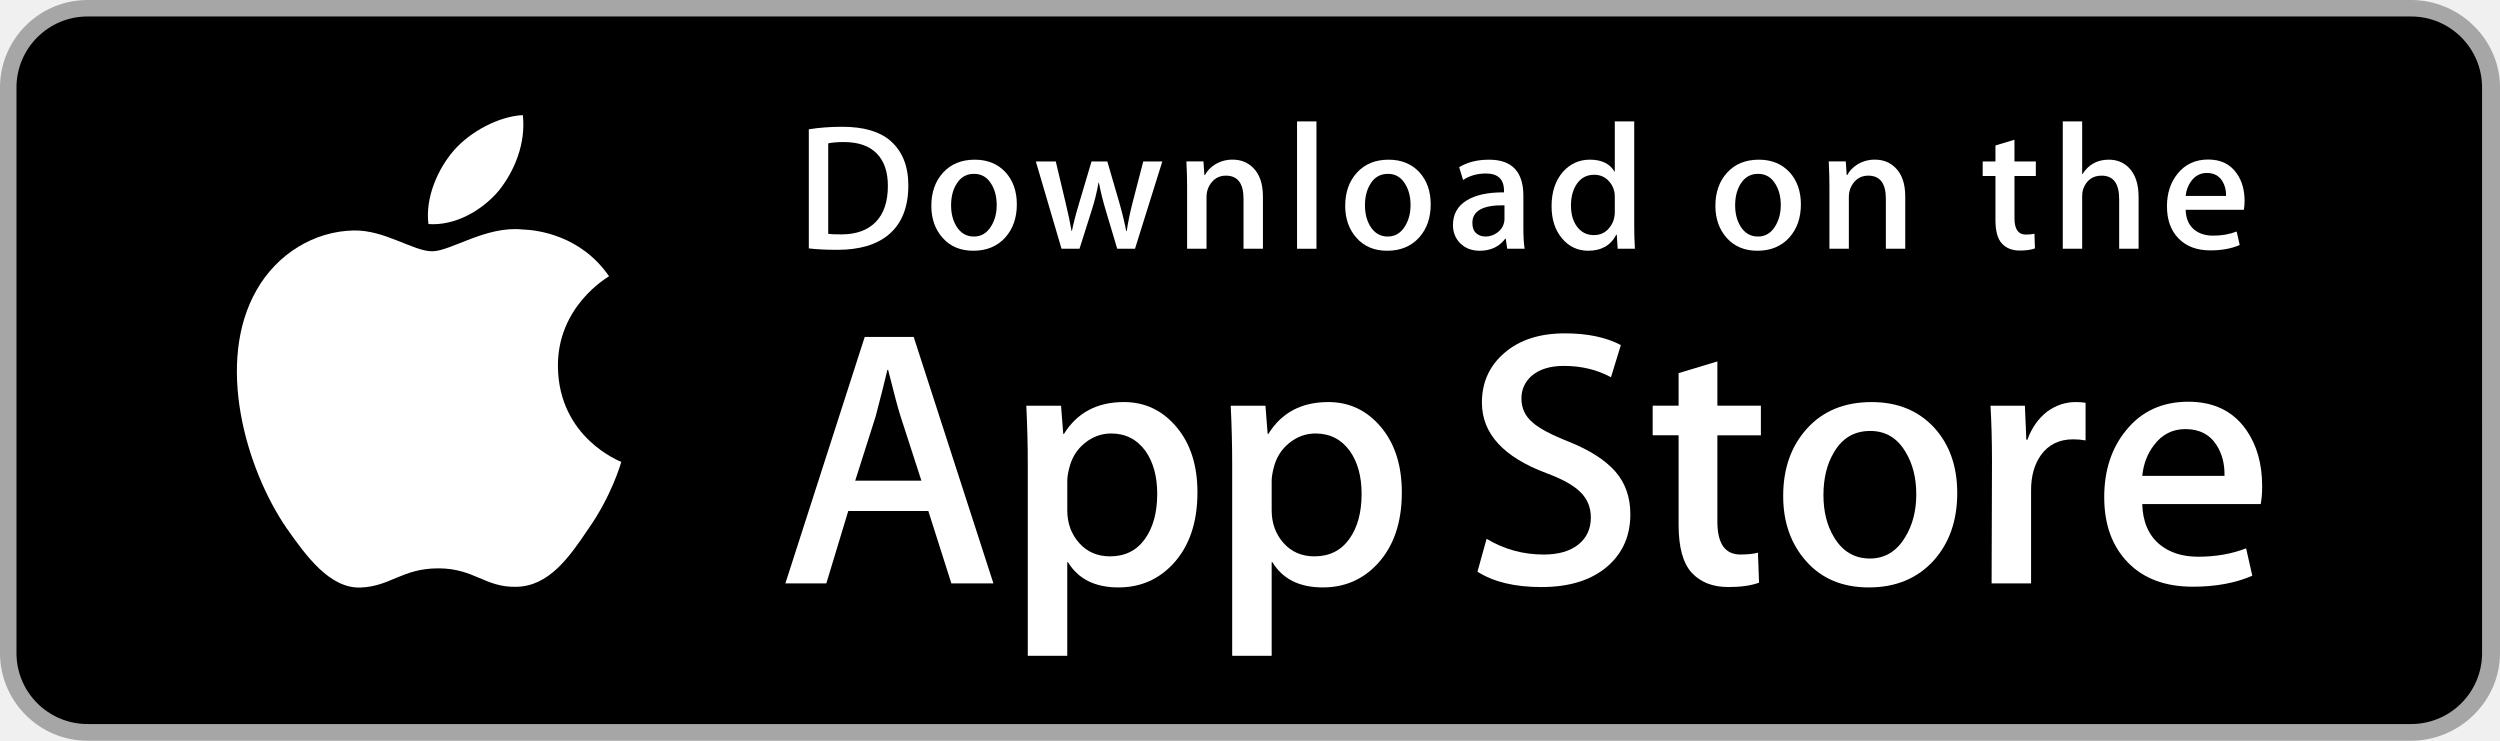
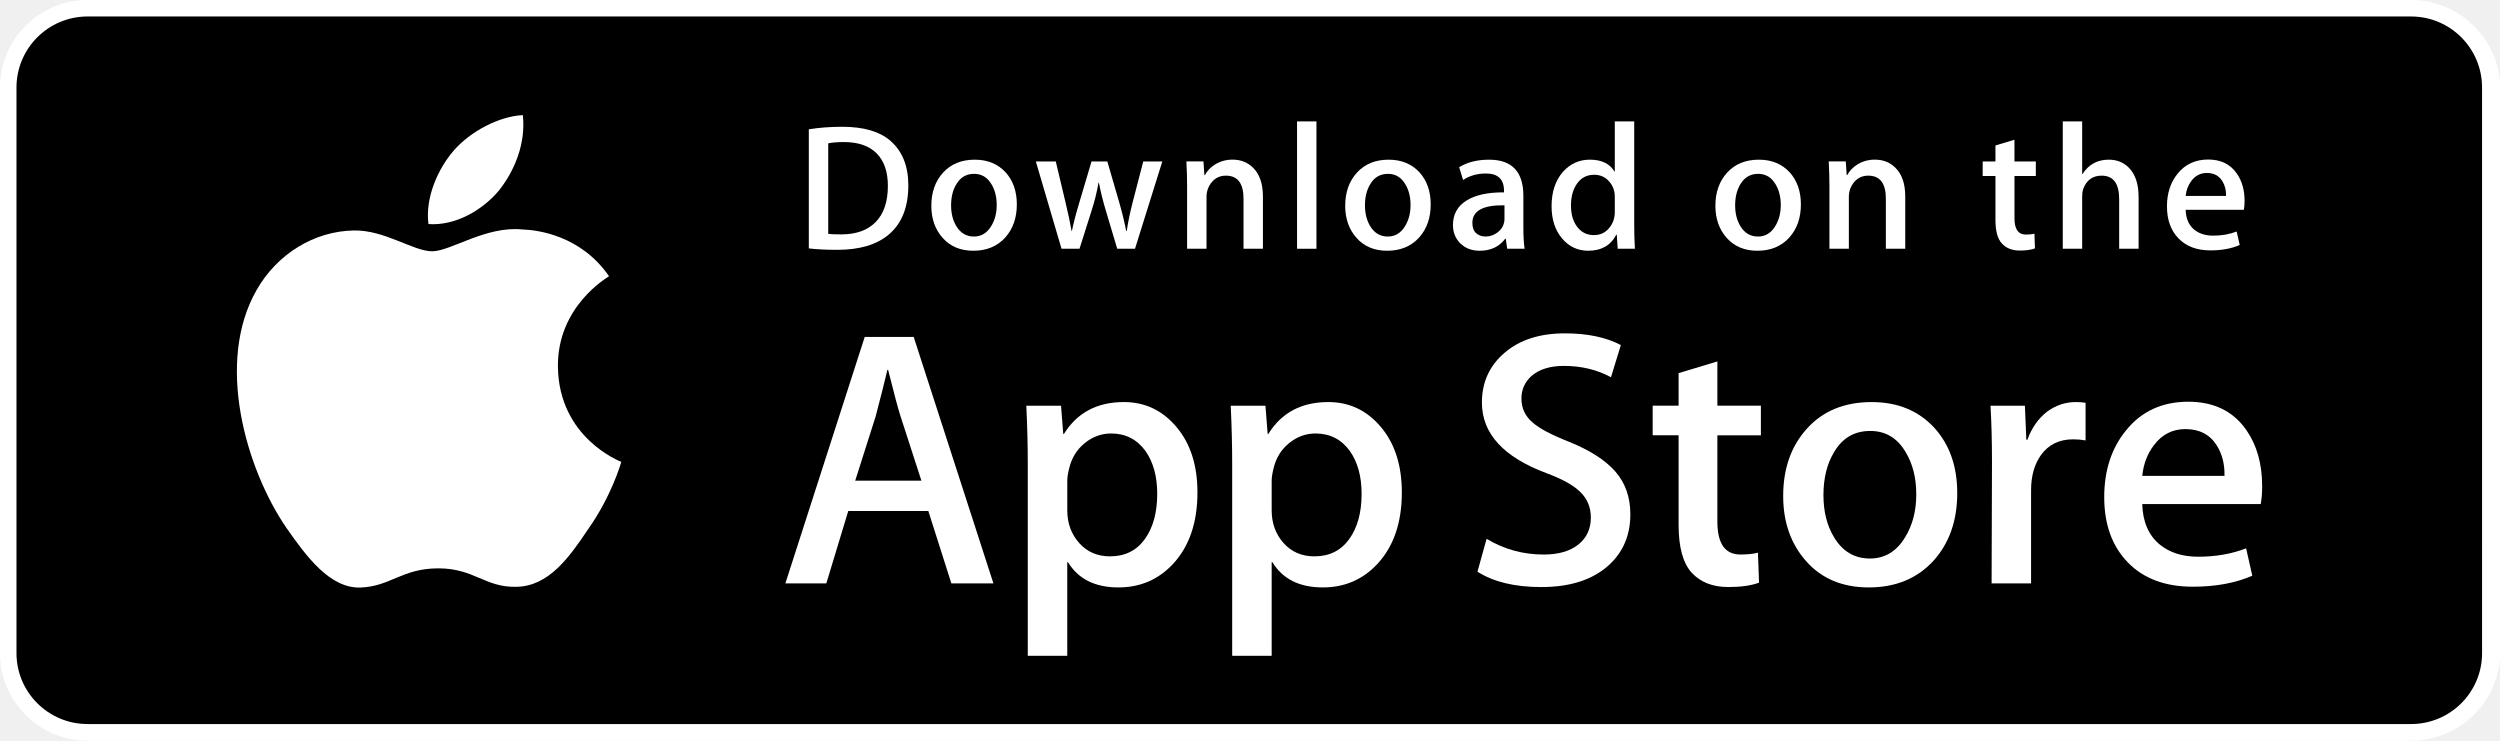
- <svg xmlns="http://www.w3.org/2000/svg" version="1.1" id="US_UK_Download_on_the" x="0px" y="0px" width="135px" height="40px" viewBox="0 0 135 40" enable-background="new 0 0 135 40" xml:space="preserve">
-   <g>
-     <path fill="#A6A6A6" d="M130.197,40H4.729C2.122,40,0,37.872,0,35.267V4.726C0,2.12,2.122,0,4.729,0h125.468   C132.803,0,135,2.12,135,4.726v30.541C135,37.872,132.803,40,130.197,40L130.197,40z" />
-     <path d="M134.032,35.268c0,2.116-1.714,3.83-3.834,3.83H4.729c-2.119,0-3.839-1.714-3.839-3.83V4.725   c0-2.115,1.72-3.835,3.839-3.835h125.468c2.121,0,3.834,1.72,3.834,3.835L134.032,35.268L134.032,35.268z" />
-     <g>
-       <g>
-         <path fill="#FFFFFF" d="M30.128,19.784c-0.029-3.223,2.639-4.791,2.761-4.864c-1.511-2.203-3.853-2.504-4.676-2.528     c-1.967-0.207-3.875,1.177-4.877,1.177c-1.022,0-2.565-1.157-4.228-1.123c-2.14,0.033-4.142,1.272-5.24,3.196     c-2.266,3.923-0.576,9.688,1.595,12.859c1.086,1.553,2.355,3.287,4.016,3.226c1.625-0.067,2.232-1.036,4.193-1.036     c1.943,0,2.513,1.036,4.207,0.997c1.744-0.028,2.842-1.56,3.89-3.127c1.255-1.78,1.759-3.533,1.779-3.623     C33.507,24.924,30.161,23.647,30.128,19.784z" />
-         <path fill="#FFFFFF" d="M26.928,10.306c0.874-1.093,1.472-2.58,1.306-4.089c-1.265,0.056-2.847,0.875-3.758,1.944     c-0.806,0.942-1.526,2.486-1.34,3.938C24.557,12.205,26.016,11.382,26.928,10.306z" />
-       </g>
-     </g>
-     <g>
-       <path fill="#FFFFFF" d="M53.645,31.504h-2.271l-1.244-3.909h-4.324l-1.185,3.909h-2.211l4.284-13.308h2.646L53.645,31.504z     M49.755,25.955L48.63,22.48c-0.119-0.355-0.342-1.191-0.671-2.507h-0.04c-0.131,0.566-0.342,1.402-0.632,2.507l-1.105,3.475    H49.755z" />
-       <path fill="#FFFFFF" d="M64.662,26.588c0,1.632-0.441,2.922-1.323,3.869c-0.79,0.843-1.771,1.264-2.942,1.264    c-1.264,0-2.172-0.454-2.725-1.362h-0.04v5.055h-2.132V25.067c0-1.026-0.027-2.079-0.079-3.159h1.875l0.119,1.521h0.04    c0.711-1.146,1.79-1.718,3.238-1.718c1.132,0,2.077,0.447,2.833,1.342C64.284,23.949,64.662,25.127,64.662,26.588z M62.49,26.666    c0-0.934-0.21-1.704-0.632-2.31c-0.461-0.632-1.08-0.948-1.856-0.948c-0.526,0-1.004,0.176-1.431,0.523    c-0.428,0.35-0.708,0.807-0.839,1.373c-0.066,0.264-0.099,0.48-0.099,0.65v1.6c0,0.698,0.214,1.287,0.642,1.768    s0.984,0.721,1.668,0.721c0.803,0,1.428-0.31,1.875-0.928C62.266,28.496,62.49,27.68,62.49,26.666z" />
-       <path fill="#FFFFFF" d="M75.699,26.588c0,1.632-0.441,2.922-1.324,3.869c-0.789,0.843-1.77,1.264-2.941,1.264    c-1.264,0-2.172-0.454-2.724-1.362H68.67v5.055h-2.132V25.067c0-1.026-0.027-2.079-0.079-3.159h1.875l0.119,1.521h0.04    c0.71-1.146,1.789-1.718,3.238-1.718c1.131,0,2.076,0.447,2.834,1.342C75.32,23.949,75.699,25.127,75.699,26.588z M73.527,26.666    c0-0.934-0.211-1.704-0.633-2.31c-0.461-0.632-1.078-0.948-1.855-0.948c-0.527,0-1.004,0.176-1.432,0.523    c-0.428,0.35-0.707,0.807-0.838,1.373c-0.065,0.264-0.099,0.48-0.099,0.65v1.6c0,0.698,0.214,1.287,0.64,1.768    c0.428,0.48,0.984,0.721,1.67,0.721c0.803,0,1.428-0.31,1.875-0.928C73.303,28.496,73.527,27.68,73.527,26.666z" />
-       <path fill="#FFFFFF" d="M88.039,27.772c0,1.132-0.393,2.053-1.182,2.764c-0.867,0.777-2.074,1.165-3.625,1.165    c-1.432,0-2.58-0.276-3.449-0.829l0.494-1.777c0.936,0.566,1.963,0.85,3.082,0.85c0.803,0,1.428-0.182,1.877-0.544    c0.447-0.362,0.67-0.848,0.67-1.454c0-0.54-0.184-0.995-0.553-1.364c-0.367-0.369-0.98-0.712-1.836-1.029    c-2.33-0.869-3.494-2.142-3.494-3.816c0-1.094,0.408-1.991,1.225-2.689c0.814-0.699,1.9-1.048,3.258-1.048    c1.211,0,2.217,0.211,3.02,0.632l-0.533,1.738c-0.75-0.408-1.598-0.612-2.547-0.612c-0.75,0-1.336,0.185-1.756,0.553    c-0.355,0.329-0.533,0.73-0.533,1.205c0,0.526,0.203,0.961,0.611,1.303c0.355,0.316,1,0.658,1.936,1.027    c1.145,0.461,1.986,1,2.527,1.618C87.77,26.081,88.039,26.852,88.039,27.772z" />
-       <path fill="#FFFFFF" d="M95.088,23.508h-2.35v4.659c0,1.185,0.414,1.777,1.244,1.777c0.381,0,0.697-0.033,0.947-0.099l0.059,1.619    c-0.42,0.157-0.973,0.236-1.658,0.236c-0.842,0-1.5-0.257-1.975-0.77c-0.473-0.514-0.711-1.376-0.711-2.587v-4.837h-1.4v-1.6h1.4    v-1.757l2.094-0.632v2.389h2.35V23.508z" />
-       <path fill="#FFFFFF" d="M105.691,26.627c0,1.475-0.422,2.686-1.264,3.633c-0.883,0.975-2.055,1.461-3.516,1.461    c-1.408,0-2.529-0.467-3.365-1.401s-1.254-2.113-1.254-3.534c0-1.487,0.43-2.705,1.293-3.652c0.861-0.948,2.023-1.422,3.484-1.422    c1.408,0,2.541,0.467,3.396,1.402C105.283,24.021,105.691,25.192,105.691,26.627z M103.479,26.696    c0-0.885-0.189-1.644-0.572-2.277c-0.447-0.766-1.086-1.148-1.914-1.148c-0.857,0-1.508,0.383-1.955,1.148    c-0.383,0.634-0.572,1.405-0.572,2.317c0,0.885,0.189,1.644,0.572,2.276c0.461,0.766,1.105,1.148,1.936,1.148    c0.814,0,1.453-0.39,1.914-1.168C103.281,28.347,103.479,27.58,103.479,26.696z" />
-       <path fill="#FFFFFF" d="M112.621,23.783c-0.211-0.039-0.436-0.059-0.672-0.059c-0.75,0-1.33,0.283-1.738,0.85    c-0.355,0.5-0.533,1.132-0.533,1.895v5.035h-2.131l0.02-6.574c0-1.106-0.027-2.113-0.08-3.021h1.857l0.078,1.836h0.059    c0.225-0.631,0.58-1.139,1.066-1.52c0.475-0.343,0.988-0.514,1.541-0.514c0.197,0,0.375,0.014,0.533,0.039V23.783z" />
-       <path fill="#FFFFFF" d="M122.156,26.252c0,0.382-0.025,0.704-0.078,0.967h-6.396c0.025,0.948,0.334,1.673,0.928,2.173    c0.539,0.447,1.236,0.671,2.092,0.671c0.947,0,1.811-0.151,2.588-0.454l0.334,1.48c-0.908,0.396-1.98,0.593-3.217,0.593    c-1.488,0-2.656-0.438-3.506-1.313c-0.848-0.875-1.273-2.05-1.273-3.524c0-1.447,0.395-2.652,1.186-3.613    c0.828-1.026,1.947-1.539,3.355-1.539c1.383,0,2.43,0.513,3.141,1.539C121.873,24.047,122.156,25.055,122.156,26.252z     M120.123,25.699c0.014-0.632-0.125-1.178-0.414-1.639c-0.369-0.593-0.936-0.889-1.699-0.889c-0.697,0-1.264,0.289-1.697,0.869    c-0.355,0.461-0.566,1.014-0.631,1.658H120.123z" />
-     </g>
-     <g>
-       <g>
-         <path fill="#FFFFFF" d="M49.05,10.009c0,1.177-0.353,2.063-1.058,2.658c-0.653,0.549-1.581,0.824-2.783,0.824     c-0.596,0-1.106-0.026-1.533-0.078V6.982c0.557-0.09,1.157-0.136,1.805-0.136c1.145,0,2.008,0.249,2.59,0.747     C48.723,8.156,49.05,8.961,49.05,10.009z M47.945,10.038c0-0.763-0.202-1.348-0.606-1.756c-0.404-0.407-0.994-0.611-1.771-0.611     c-0.33,0-0.611,0.022-0.844,0.068v4.889c0.129,0.02,0.365,0.029,0.708,0.029c0.802,0,1.421-0.223,1.857-0.669     S47.945,10.892,47.945,10.038z" />
-         <path fill="#FFFFFF" d="M54.909,11.037c0,0.725-0.207,1.319-0.621,1.785c-0.434,0.479-1.009,0.718-1.727,0.718     c-0.692,0-1.243-0.229-1.654-0.689c-0.41-0.459-0.615-1.038-0.615-1.736c0-0.73,0.211-1.329,0.635-1.794s0.994-0.698,1.712-0.698     c0.692,0,1.248,0.229,1.669,0.688C54.708,9.757,54.909,10.333,54.909,11.037z M53.822,11.071c0-0.435-0.094-0.808-0.281-1.119     c-0.22-0.376-0.533-0.564-0.94-0.564c-0.421,0-0.741,0.188-0.961,0.564c-0.188,0.311-0.281,0.69-0.281,1.138     c0,0.435,0.094,0.808,0.281,1.119c0.227,0.376,0.543,0.564,0.951,0.564c0.4,0,0.714-0.191,0.94-0.574     C53.725,11.882,53.822,11.506,53.822,11.071z" />
-         <path fill="#FFFFFF" d="M62.765,8.719l-1.475,4.714h-0.96l-0.611-2.047c-0.155-0.511-0.281-1.019-0.379-1.523h-0.019     c-0.091,0.518-0.217,1.025-0.379,1.523l-0.649,2.047h-0.971l-1.387-4.714h1.077l0.533,2.241c0.129,0.53,0.235,1.035,0.32,1.513     h0.019c0.078-0.394,0.207-0.896,0.389-1.503l0.669-2.25h0.854l0.641,2.202c0.155,0.537,0.281,1.054,0.378,1.552h0.029     c0.071-0.485,0.178-1.002,0.32-1.552l0.572-2.202H62.765z" />
-         <path fill="#FFFFFF" d="M68.198,13.433H67.15v-2.7c0-0.832-0.316-1.248-0.95-1.248c-0.311,0-0.562,0.114-0.757,0.343     c-0.193,0.229-0.291,0.499-0.291,0.808v2.796h-1.048v-3.366c0-0.414-0.013-0.863-0.038-1.349h0.921l0.049,0.737h0.029     c0.122-0.229,0.304-0.418,0.543-0.569c0.284-0.176,0.602-0.265,0.95-0.265c0.44,0,0.806,0.142,1.097,0.427     c0.362,0.349,0.543,0.87,0.543,1.562V13.433z" />
-         <path fill="#FFFFFF" d="M71.088,13.433h-1.047V6.556h1.047V13.433z" />
-         <path fill="#FFFFFF" d="M77.258,11.037c0,0.725-0.207,1.319-0.621,1.785c-0.434,0.479-1.01,0.718-1.727,0.718     c-0.693,0-1.244-0.229-1.654-0.689c-0.41-0.459-0.615-1.038-0.615-1.736c0-0.73,0.211-1.329,0.635-1.794s0.994-0.698,1.711-0.698     c0.693,0,1.248,0.229,1.67,0.688C77.057,9.757,77.258,10.333,77.258,11.037z M76.17,11.071c0-0.435-0.094-0.808-0.281-1.119     c-0.219-0.376-0.533-0.564-0.939-0.564c-0.422,0-0.742,0.188-0.961,0.564c-0.188,0.311-0.281,0.69-0.281,1.138     c0,0.435,0.094,0.808,0.281,1.119c0.227,0.376,0.543,0.564,0.951,0.564c0.4,0,0.713-0.191,0.939-0.574     C76.074,11.882,76.17,11.506,76.17,11.071z" />
-         <path fill="#FFFFFF" d="M82.33,13.433h-0.941l-0.078-0.543h-0.029c-0.322,0.433-0.781,0.65-1.377,0.65     c-0.445,0-0.805-0.143-1.076-0.427c-0.246-0.258-0.369-0.579-0.369-0.96c0-0.576,0.24-1.015,0.723-1.319     c0.482-0.304,1.16-0.453,2.033-0.446V10.3c0-0.621-0.326-0.931-0.979-0.931c-0.465,0-0.875,0.117-1.229,0.349l-0.213-0.688     c0.438-0.271,0.979-0.407,1.617-0.407c1.232,0,1.85,0.65,1.85,1.95v1.736C82.262,12.78,82.285,13.155,82.33,13.433z      M81.242,11.813v-0.727c-1.156-0.02-1.734,0.297-1.734,0.95c0,0.246,0.066,0.43,0.201,0.553c0.135,0.123,0.307,0.184,0.512,0.184     c0.23,0,0.445-0.073,0.641-0.218c0.197-0.146,0.318-0.331,0.363-0.558C81.236,11.946,81.242,11.884,81.242,11.813z" />
-         <path fill="#FFFFFF" d="M88.285,13.433h-0.93l-0.049-0.757h-0.029c-0.297,0.576-0.803,0.864-1.514,0.864     c-0.568,0-1.041-0.223-1.416-0.669s-0.562-1.025-0.562-1.736c0-0.763,0.203-1.381,0.611-1.853c0.395-0.44,0.879-0.66,1.455-0.66     c0.633,0,1.076,0.213,1.328,0.64h0.02V6.556h1.049v5.607C88.248,12.622,88.26,13.045,88.285,13.433z M87.199,11.445v-0.786     c0-0.136-0.01-0.246-0.029-0.33c-0.059-0.252-0.186-0.464-0.379-0.635c-0.195-0.171-0.43-0.257-0.701-0.257     c-0.391,0-0.697,0.155-0.922,0.466c-0.223,0.311-0.336,0.708-0.336,1.193c0,0.466,0.107,0.844,0.322,1.135     c0.227,0.31,0.533,0.465,0.916,0.465c0.344,0,0.619-0.129,0.828-0.388C87.1,12.069,87.199,11.781,87.199,11.445z" />
-         <path fill="#FFFFFF" d="M97.248,11.037c0,0.725-0.207,1.319-0.621,1.785c-0.434,0.479-1.008,0.718-1.727,0.718     c-0.691,0-1.242-0.229-1.654-0.689c-0.41-0.459-0.615-1.038-0.615-1.736c0-0.73,0.211-1.329,0.635-1.794s0.994-0.698,1.713-0.698     c0.691,0,1.248,0.229,1.668,0.688C97.047,9.757,97.248,10.333,97.248,11.037z M96.162,11.071c0-0.435-0.094-0.808-0.281-1.119     c-0.221-0.376-0.533-0.564-0.941-0.564c-0.42,0-0.74,0.188-0.961,0.564c-0.188,0.311-0.281,0.69-0.281,1.138     c0,0.435,0.094,0.808,0.281,1.119c0.227,0.376,0.543,0.564,0.951,0.564c0.4,0,0.715-0.191,0.941-0.574     C96.064,11.882,96.162,11.506,96.162,11.071z" />
-         <path fill="#FFFFFF" d="M102.883,13.433h-1.047v-2.7c0-0.832-0.316-1.248-0.951-1.248c-0.311,0-0.562,0.114-0.756,0.343     s-0.291,0.499-0.291,0.808v2.796h-1.049v-3.366c0-0.414-0.012-0.863-0.037-1.349h0.92l0.049,0.737h0.029     c0.123-0.229,0.305-0.418,0.543-0.569c0.285-0.176,0.602-0.265,0.951-0.265c0.439,0,0.805,0.142,1.096,0.427     c0.363,0.349,0.543,0.87,0.543,1.562V13.433z" />
-         <path fill="#FFFFFF" d="M109.936,9.504h-1.154v2.29c0,0.582,0.205,0.873,0.611,0.873c0.188,0,0.344-0.016,0.467-0.049     l0.027,0.795c-0.207,0.078-0.479,0.117-0.814,0.117c-0.414,0-0.736-0.126-0.969-0.378c-0.234-0.252-0.35-0.676-0.35-1.271V9.504     h-0.689V8.719h0.689V7.855l1.027-0.31v1.173h1.154V9.504z" />
-         <path fill="#FFFFFF" d="M115.484,13.433h-1.049v-2.68c0-0.845-0.316-1.268-0.949-1.268c-0.486,0-0.818,0.245-1,0.735     c-0.031,0.103-0.049,0.229-0.049,0.377v2.835h-1.047V6.556h1.047v2.841h0.02c0.33-0.517,0.803-0.775,1.416-0.775     c0.434,0,0.793,0.142,1.078,0.427c0.355,0.355,0.533,0.883,0.533,1.581V13.433z" />
-         <path fill="#FFFFFF" d="M121.207,10.853c0,0.188-0.014,0.346-0.039,0.475h-3.143c0.014,0.466,0.164,0.821,0.455,1.067     c0.266,0.22,0.609,0.33,1.029,0.33c0.465,0,0.889-0.074,1.271-0.223l0.164,0.728c-0.447,0.194-0.973,0.291-1.582,0.291     c-0.73,0-1.305-0.215-1.721-0.645c-0.418-0.43-0.625-1.007-0.625-1.731c0-0.711,0.193-1.303,0.582-1.775     c0.406-0.504,0.955-0.756,1.648-0.756c0.678,0,1.193,0.252,1.541,0.756C121.068,9.77,121.207,10.265,121.207,10.853z      M120.207,10.582c0.008-0.311-0.061-0.579-0.203-0.805c-0.182-0.291-0.459-0.437-0.834-0.437c-0.342,0-0.621,0.142-0.834,0.427     c-0.174,0.227-0.277,0.498-0.311,0.815H120.207z" />
+ <svg xmlns="http://www.w3.org/2000/svg" width="135px" height="40px" viewBox="0 0 135 40" version="1.1">
+   <defs />
+   <g id="Page-1" stroke="none" stroke-width="1" fill="none" fill-rule="evenodd">
+     <g id="appstore_badge">
+       <g id="Group">
+         <path d="M130.197,40 L4.729,40 C2.122,40 0,37.872 0,35.267 L0,4.726 C0,2.12 2.122,0 4.729,0 L130.197,0 C132.803,0 135,2.12 135,4.726 L135,35.267 C135,37.872 132.803,40 130.197,40 L130.197,40 L130.197,40 Z" id="Shape" fill="#FFFFFF" />
+         <path d="M134.032,35.268 C134.032,37.384 132.318,39.098 130.198,39.098 L4.729,39.098 C2.61,39.098 0.89,37.384 0.89,35.268 L0.89,4.725 C0.89,2.61 2.61,0.89 4.729,0.89 L130.197,0.89 C132.318,0.89 134.031,2.61 134.031,4.725 L134.032,35.268 L134.032,35.268 Z" id="Shape" fill="#000000" />
+         <g transform="translate(12, 6)" id="Shape" fill="#FFFFFF">
+           <path d="M18.128,13.784 C18.099,10.561 20.767,8.993 20.889,8.92 C19.378,6.717 17.036,6.416 16.213,6.392 C14.246,6.185 12.338,7.569 11.336,7.569 C10.314,7.569 8.771,6.412 7.108,6.446 C4.968,6.479 2.966,7.718 1.868,9.642 C-0.398,13.565 1.292,19.33 3.463,22.501 C4.549,24.054 5.818,25.788 7.479,25.727 C9.104,25.66 9.711,24.691 11.672,24.691 C13.615,24.691 14.185,25.727 15.879,25.688 C17.623,25.66 18.721,24.128 19.769,22.561 C21.024,20.781 21.528,19.028 21.548,18.938 C21.507,18.924 18.161,17.647 18.128,13.784 L18.128,13.784 Z" />
+           <path d="M14.928,4.306 C15.802,3.213 16.4,1.726 16.234,0.217 C14.969,0.273 13.387,1.092 12.476,2.161 C11.67,3.103 10.95,4.647 11.136,6.099 C12.557,6.205 14.016,5.382 14.928,4.306 L14.928,4.306 Z" />
+         </g>
+         <g transform="translate(42, 18)" id="Shape" fill="#FFFFFF">
+           <path d="M11.645,13.504 L9.374,13.504 L8.13,9.595 L3.806,9.595 L2.621,13.504 L0.41,13.504 L4.694,0.196 L7.34,0.196 L11.645,13.504 L11.645,13.504 Z M7.755,7.955 L6.63,4.48 C6.511,4.125 6.288,3.289 5.959,1.973 L5.919,1.973 C5.788,2.539 5.577,3.375 5.287,4.48 L4.182,7.955 L7.755,7.955 L7.755,7.955 Z" />
+           <path d="M22.662,8.588 C22.662,10.22 22.221,11.51 21.339,12.457 C20.549,13.3 19.568,13.721 18.397,13.721 C17.133,13.721 16.225,13.267 15.672,12.359 L15.632,12.359 L15.632,17.414 L13.5,17.414 L13.5,7.067 C13.5,6.041 13.473,4.988 13.421,3.908 L15.296,3.908 L15.415,5.429 L15.455,5.429 C16.166,4.283 17.245,3.711 18.693,3.711 C19.825,3.711 20.77,4.158 21.526,5.053 C22.284,5.949 22.662,7.127 22.662,8.588 L22.662,8.588 Z M20.49,8.666 C20.49,7.732 20.28,6.962 19.858,6.356 C19.397,5.724 18.778,5.408 18.002,5.408 C17.476,5.408 16.998,5.584 16.571,5.931 C16.143,6.281 15.863,6.738 15.732,7.304 C15.666,7.568 15.633,7.784 15.633,7.954 L15.633,9.554 C15.633,10.252 15.847,10.841 16.275,11.322 C16.703,11.803 17.259,12.043 17.943,12.043 C18.746,12.043 19.371,11.733 19.818,11.115 C20.266,10.496 20.49,9.68 20.49,8.666 L20.49,8.666 Z" />
+           <path d="M33.699,8.588 C33.699,10.22 33.258,11.51 32.375,12.457 C31.586,13.3 30.605,13.721 29.434,13.721 C28.17,13.721 27.262,13.267 26.71,12.359 L26.67,12.359 L26.67,17.414 L24.538,17.414 L24.538,7.067 C24.538,6.041 24.511,4.988 24.459,3.908 L26.334,3.908 L26.453,5.429 L26.493,5.429 C27.203,4.283 28.282,3.711 29.731,3.711 C30.862,3.711 31.807,4.158 32.565,5.053 C33.32,5.949 33.699,7.127 33.699,8.588 L33.699,8.588 Z M31.527,8.666 C31.527,7.732 31.316,6.962 30.894,6.356 C30.433,5.724 29.816,5.408 29.039,5.408 C28.512,5.408 28.035,5.584 27.607,5.931 C27.179,6.281 26.9,6.738 26.769,7.304 C26.704,7.568 26.67,7.784 26.67,7.954 L26.67,9.554 C26.67,10.252 26.884,10.841 27.31,11.322 C27.738,11.802 28.294,12.043 28.98,12.043 C29.783,12.043 30.408,11.733 30.855,11.115 C31.303,10.496 31.527,9.68 31.527,8.666 L31.527,8.666 Z" />
+           <path d="M46.039,9.772 C46.039,10.904 45.646,11.825 44.857,12.536 C43.99,13.313 42.783,13.701 41.232,13.701 C39.8,13.701 38.652,13.425 37.783,12.872 L38.277,11.095 C39.213,11.661 40.24,11.945 41.359,11.945 C42.162,11.945 42.787,11.763 43.236,11.401 C43.683,11.039 43.906,10.553 43.906,9.947 C43.906,9.407 43.722,8.952 43.353,8.583 C42.986,8.214 42.373,7.871 41.517,7.554 C39.187,6.685 38.023,5.412 38.023,3.738 C38.023,2.644 38.431,1.747 39.248,1.049 C40.062,0.35 41.148,0.001 42.506,0.001 C43.717,0.001 44.723,0.212 45.526,0.633 L44.993,2.371 C44.243,1.963 43.395,1.759 42.446,1.759 C41.696,1.759 41.11,1.944 40.69,2.312 C40.335,2.641 40.157,3.042 40.157,3.517 C40.157,4.043 40.36,4.478 40.768,4.82 C41.123,5.136 41.768,5.478 42.704,5.847 C43.849,6.308 44.69,6.847 45.231,7.465 C45.77,8.081 46.039,8.852 46.039,9.772 L46.039,9.772 Z" />
+           <path d="M53.088,5.508 L50.738,5.508 L50.738,10.167 C50.738,11.352 51.152,11.944 51.982,11.944 C52.363,11.944 52.679,11.911 52.929,11.845 L52.988,13.464 C52.568,13.621 52.015,13.7 51.33,13.7 C50.488,13.7 49.83,13.443 49.355,12.93 C48.882,12.416 48.644,11.554 48.644,10.343 L48.644,5.506 L47.244,5.506 L47.244,3.906 L48.644,3.906 L48.644,2.149 L50.738,1.517 L50.738,3.906 L53.088,3.906 L53.088,5.508 L53.088,5.508 Z" />
+           <path d="M63.691,8.627 C63.691,10.102 63.269,11.313 62.427,12.26 C61.544,13.235 60.372,13.721 58.911,13.721 C57.503,13.721 56.382,13.254 55.546,12.32 C54.71,11.386 54.292,10.207 54.292,8.786 C54.292,7.299 54.722,6.081 55.585,5.134 C56.446,4.186 57.608,3.712 59.069,3.712 C60.477,3.712 61.61,4.179 62.465,5.114 C63.283,6.021 63.691,7.192 63.691,8.627 L63.691,8.627 Z M61.479,8.696 C61.479,7.811 61.29,7.052 60.907,6.419 C60.46,5.653 59.821,5.271 58.993,5.271 C58.136,5.271 57.485,5.654 57.038,6.419 C56.655,7.053 56.466,7.824 56.466,8.736 C56.466,9.621 56.655,10.38 57.038,11.012 C57.499,11.778 58.143,12.16 58.974,12.16 C59.788,12.16 60.427,11.77 60.888,10.992 C61.281,10.347 61.479,9.58 61.479,8.696 L61.479,8.696 Z" />
+           <path d="M70.621,5.783 C70.41,5.744 70.185,5.724 69.949,5.724 C69.199,5.724 68.619,6.007 68.211,6.574 C67.856,7.074 67.678,7.706 67.678,8.469 L67.678,13.504 L65.547,13.504 L65.567,6.93 C65.567,5.824 65.54,4.817 65.487,3.909 L67.344,3.909 L67.422,5.745 L67.481,5.745 C67.706,5.114 68.061,4.606 68.547,4.225 C69.022,3.882 69.535,3.711 70.088,3.711 C70.285,3.711 70.463,3.725 70.621,3.75 L70.621,5.783 L70.621,5.783 Z" />
+           <path d="M80.156,8.252 C80.156,8.634 80.131,8.956 80.078,9.219 L73.682,9.219 C73.707,10.167 74.016,10.892 74.61,11.392 C75.149,11.839 75.846,12.063 76.702,12.063 C77.649,12.063 78.513,11.912 79.29,11.609 L79.624,13.089 C78.716,13.485 77.644,13.682 76.407,13.682 C74.919,13.682 73.751,13.244 72.901,12.369 C72.053,11.494 71.628,10.319 71.628,8.845 C71.628,7.398 72.023,6.193 72.814,5.232 C73.642,4.206 74.761,3.693 76.169,3.693 C77.552,3.693 78.599,4.206 79.31,5.232 C79.873,6.047 80.156,7.055 80.156,8.252 L80.156,8.252 Z M78.123,7.699 C78.137,7.067 77.998,6.521 77.709,6.06 C77.34,5.467 76.773,5.171 76.01,5.171 C75.313,5.171 74.746,5.46 74.313,6.04 C73.958,6.501 73.747,7.054 73.682,7.698 L78.123,7.698 L78.123,7.699 Z" />
+         </g>
+         <g transform="translate(43, 6)" id="Shape" fill="#FFFFFF">
+           <path d="M6.05,4.009 C6.05,5.186 5.697,6.072 4.992,6.667 C4.339,7.216 3.411,7.491 2.209,7.491 C1.613,7.491 1.103,7.465 0.676,7.413 L0.676,0.982 C1.233,0.892 1.833,0.846 2.481,0.846 C3.626,0.846 4.489,1.095 5.071,1.593 C5.723,2.156 6.05,2.961 6.05,4.009 L6.05,4.009 Z M4.945,4.038 C4.945,3.275 4.743,2.69 4.339,2.282 C3.935,1.875 3.345,1.671 2.568,1.671 C2.238,1.671 1.957,1.693 1.724,1.739 L1.724,6.628 C1.853,6.648 2.089,6.657 2.432,6.657 C3.234,6.657 3.853,6.434 4.289,5.988 C4.725,5.542 4.945,4.892 4.945,4.038 L4.945,4.038 Z" />
+           <path d="M11.909,5.037 C11.909,5.762 11.702,6.356 11.288,6.822 C10.854,7.301 10.279,7.54 9.561,7.54 C8.869,7.54 8.318,7.311 7.907,6.851 C7.497,6.392 7.292,5.813 7.292,5.115 C7.292,4.385 7.503,3.786 7.927,3.321 C8.351,2.856 8.921,2.623 9.639,2.623 C10.331,2.623 10.887,2.852 11.308,3.311 C11.708,3.757 11.909,4.333 11.909,5.037 L11.909,5.037 Z M10.822,5.071 C10.822,4.636 10.728,4.263 10.541,3.952 C10.321,3.576 10.008,3.388 9.601,3.388 C9.18,3.388 8.86,3.576 8.64,3.952 C8.452,4.263 8.359,4.642 8.359,5.09 C8.359,5.525 8.453,5.898 8.64,6.209 C8.867,6.585 9.183,6.773 9.591,6.773 C9.991,6.773 10.305,6.582 10.531,6.199 C10.725,5.882 10.822,5.506 10.822,5.071 L10.822,5.071 Z" />
+           <path d="M19.765,2.719 L18.29,7.433 L17.33,7.433 L16.719,5.386 C16.564,4.875 16.438,4.367 16.34,3.863 L16.321,3.863 C16.23,4.381 16.104,4.888 15.942,5.386 L15.293,7.433 L14.322,7.433 L12.935,2.719 L14.012,2.719 L14.545,4.96 C14.674,5.49 14.78,5.995 14.865,6.473 L14.884,6.473 C14.962,6.079 15.091,5.577 15.273,4.97 L15.942,2.72 L16.796,2.72 L17.437,4.922 C17.592,5.459 17.718,5.976 17.815,6.474 L17.844,6.474 C17.915,5.989 18.022,5.472 18.164,4.922 L18.736,2.72 L19.765,2.72 L19.765,2.719 Z" />
+           <path d="M25.198,7.433 L24.15,7.433 L24.15,4.733 C24.15,3.901 23.834,3.485 23.2,3.485 C22.889,3.485 22.638,3.599 22.443,3.828 C22.25,4.057 22.152,4.327 22.152,4.636 L22.152,7.432 L21.104,7.432 L21.104,4.066 C21.104,3.652 21.091,3.203 21.066,2.717 L21.987,2.717 L22.036,3.454 L22.065,3.454 C22.187,3.225 22.369,3.036 22.608,2.885 C22.892,2.709 23.21,2.62 23.558,2.62 C23.998,2.62 24.364,2.762 24.655,3.047 C25.017,3.396 25.198,3.917 25.198,4.609 L25.198,7.433 L25.198,7.433 Z" />
+           <path d="M28.088,7.433 L27.041,7.433 L27.041,0.556 L28.088,0.556 L28.088,7.433 L28.088,7.433 Z" />
+           <path d="M34.258,5.037 C34.258,5.762 34.051,6.356 33.637,6.822 C33.203,7.301 32.627,7.54 31.91,7.54 C31.217,7.54 30.666,7.311 30.256,6.851 C29.846,6.392 29.641,5.813 29.641,5.115 C29.641,4.385 29.852,3.786 30.276,3.321 C30.7,2.856 31.27,2.623 31.987,2.623 C32.68,2.623 33.235,2.852 33.657,3.311 C34.057,3.757 34.258,4.333 34.258,5.037 L34.258,5.037 Z M33.17,5.071 C33.17,4.636 33.076,4.263 32.889,3.952 C32.67,3.576 32.356,3.388 31.95,3.388 C31.528,3.388 31.208,3.576 30.989,3.952 C30.801,4.263 30.708,4.642 30.708,5.09 C30.708,5.525 30.802,5.898 30.989,6.209 C31.216,6.585 31.532,6.773 31.94,6.773 C32.34,6.773 32.653,6.582 32.879,6.199 C33.074,5.882 33.17,5.506 33.17,5.071 L33.17,5.071 Z" />
+           <path d="M39.33,7.433 L38.389,7.433 L38.311,6.89 L38.282,6.89 C37.96,7.323 37.501,7.54 36.905,7.54 C36.46,7.54 36.1,7.397 35.829,7.113 C35.583,6.855 35.46,6.534 35.46,6.153 C35.46,5.577 35.7,5.138 36.183,4.834 C36.665,4.53 37.343,4.381 38.216,4.388 L38.216,4.3 C38.216,3.679 37.89,3.369 37.237,3.369 C36.772,3.369 36.362,3.486 36.008,3.718 L35.795,3.03 C36.233,2.759 36.774,2.623 37.412,2.623 C38.644,2.623 39.262,3.273 39.262,4.573 L39.262,6.309 C39.262,6.78 39.285,7.155 39.33,7.433 L39.33,7.433 Z M38.242,5.813 L38.242,5.086 C37.086,5.066 36.508,5.383 36.508,6.036 C36.508,6.282 36.574,6.466 36.709,6.589 C36.844,6.712 37.016,6.773 37.221,6.773 C37.451,6.773 37.666,6.7 37.862,6.555 C38.059,6.409 38.18,6.224 38.225,5.997 C38.236,5.946 38.242,5.884 38.242,5.813 L38.242,5.813 Z" />
+           <path d="M45.285,7.433 L44.355,7.433 L44.306,6.676 L44.277,6.676 C43.98,7.252 43.474,7.54 42.763,7.54 C42.195,7.54 41.722,7.317 41.347,6.871 C40.972,6.425 40.785,5.846 40.785,5.135 C40.785,4.372 40.988,3.754 41.396,3.282 C41.791,2.842 42.275,2.622 42.851,2.622 C43.484,2.622 43.927,2.835 44.179,3.262 L44.199,3.262 L44.199,0.556 L45.248,0.556 L45.248,6.163 C45.248,6.622 45.26,7.045 45.285,7.433 L45.285,7.433 Z M44.199,5.445 L44.199,4.659 C44.199,4.523 44.189,4.413 44.17,4.329 C44.111,4.077 43.984,3.865 43.791,3.694 C43.596,3.523 43.361,3.437 43.09,3.437 C42.699,3.437 42.393,3.592 42.168,3.903 C41.945,4.214 41.832,4.611 41.832,5.096 C41.832,5.562 41.939,5.94 42.154,6.231 C42.381,6.541 42.687,6.696 43.07,6.696 C43.414,6.696 43.689,6.567 43.898,6.308 C44.1,6.069 44.199,5.781 44.199,5.445 L44.199,5.445 Z" />
+           <path d="M54.248,5.037 C54.248,5.762 54.041,6.356 53.627,6.822 C53.193,7.301 52.619,7.54 51.9,7.54 C51.209,7.54 50.658,7.311 50.246,6.851 C49.836,6.392 49.631,5.813 49.631,5.115 C49.631,4.385 49.842,3.786 50.266,3.321 C50.69,2.856 51.26,2.623 51.979,2.623 C52.67,2.623 53.227,2.852 53.647,3.311 C54.047,3.757 54.248,4.333 54.248,5.037 L54.248,5.037 Z M53.162,5.071 C53.162,4.636 53.068,4.263 52.881,3.952 C52.66,3.576 52.348,3.388 51.94,3.388 C51.52,3.388 51.2,3.576 50.979,3.952 C50.791,4.263 50.698,4.642 50.698,5.09 C50.698,5.525 50.792,5.898 50.979,6.209 C51.206,6.585 51.522,6.773 51.93,6.773 C52.33,6.773 52.645,6.582 52.871,6.199 C53.064,5.882 53.162,5.506 53.162,5.071 L53.162,5.071 Z" />
+           <path d="M59.883,7.433 L58.836,7.433 L58.836,4.733 C58.836,3.901 58.52,3.485 57.885,3.485 C57.574,3.485 57.323,3.599 57.129,3.828 C56.935,4.057 56.838,4.327 56.838,4.636 L56.838,7.432 L55.789,7.432 L55.789,4.066 C55.789,3.652 55.777,3.203 55.752,2.717 L56.672,2.717 L56.721,3.454 L56.75,3.454 C56.873,3.225 57.055,3.036 57.293,2.885 C57.578,2.709 57.895,2.62 58.244,2.62 C58.683,2.62 59.049,2.762 59.34,3.047 C59.703,3.396 59.883,3.917 59.883,4.609 L59.883,7.433 L59.883,7.433 Z" />
+           <path d="M66.936,3.504 L65.782,3.504 L65.782,5.794 C65.782,6.376 65.987,6.667 66.393,6.667 C66.581,6.667 66.737,6.651 66.86,6.618 L66.887,7.413 C66.68,7.491 66.408,7.53 66.073,7.53 C65.659,7.53 65.337,7.404 65.104,7.152 C64.87,6.9 64.754,6.476 64.754,5.881 L64.754,3.504 L64.065,3.504 L64.065,2.719 L64.754,2.719 L64.754,1.855 L65.781,1.545 L65.781,2.718 L66.935,2.718 L66.935,3.504 L66.936,3.504 Z" />
+           <path d="M72.484,7.433 L71.435,7.433 L71.435,4.753 C71.435,3.908 71.119,3.485 70.486,3.485 C70,3.485 69.668,3.73 69.486,4.22 C69.455,4.323 69.437,4.449 69.437,4.597 L69.437,7.432 L68.39,7.432 L68.39,0.556 L69.437,0.556 L69.437,3.397 L69.457,3.397 C69.787,2.88 70.26,2.622 70.873,2.622 C71.307,2.622 71.666,2.764 71.951,3.049 C72.306,3.404 72.484,3.932 72.484,4.63 L72.484,7.433 L72.484,7.433 Z" />
+           <path d="M78.207,4.853 C78.207,5.041 78.193,5.199 78.168,5.328 L75.025,5.328 C75.039,5.794 75.189,6.149 75.48,6.395 C75.746,6.615 76.089,6.725 76.509,6.725 C76.974,6.725 77.398,6.651 77.78,6.502 L77.944,7.23 C77.497,7.424 76.971,7.521 76.362,7.521 C75.632,7.521 75.057,7.306 74.641,6.876 C74.223,6.446 74.016,5.869 74.016,5.145 C74.016,4.434 74.209,3.842 74.598,3.37 C75.004,2.866 75.553,2.614 76.246,2.614 C76.924,2.614 77.439,2.866 77.787,3.37 C78.068,3.77 78.207,4.265 78.207,4.853 L78.207,4.853 Z M77.207,4.582 C77.215,4.271 77.146,4.003 77.004,3.777 C76.822,3.486 76.545,3.34 76.17,3.34 C75.828,3.34 75.549,3.482 75.336,3.767 C75.162,3.994 75.059,4.265 75.025,4.582 L77.207,4.582 L77.207,4.582 Z" />
+         </g>
      </g>
    </g>
  </g>
</svg>
